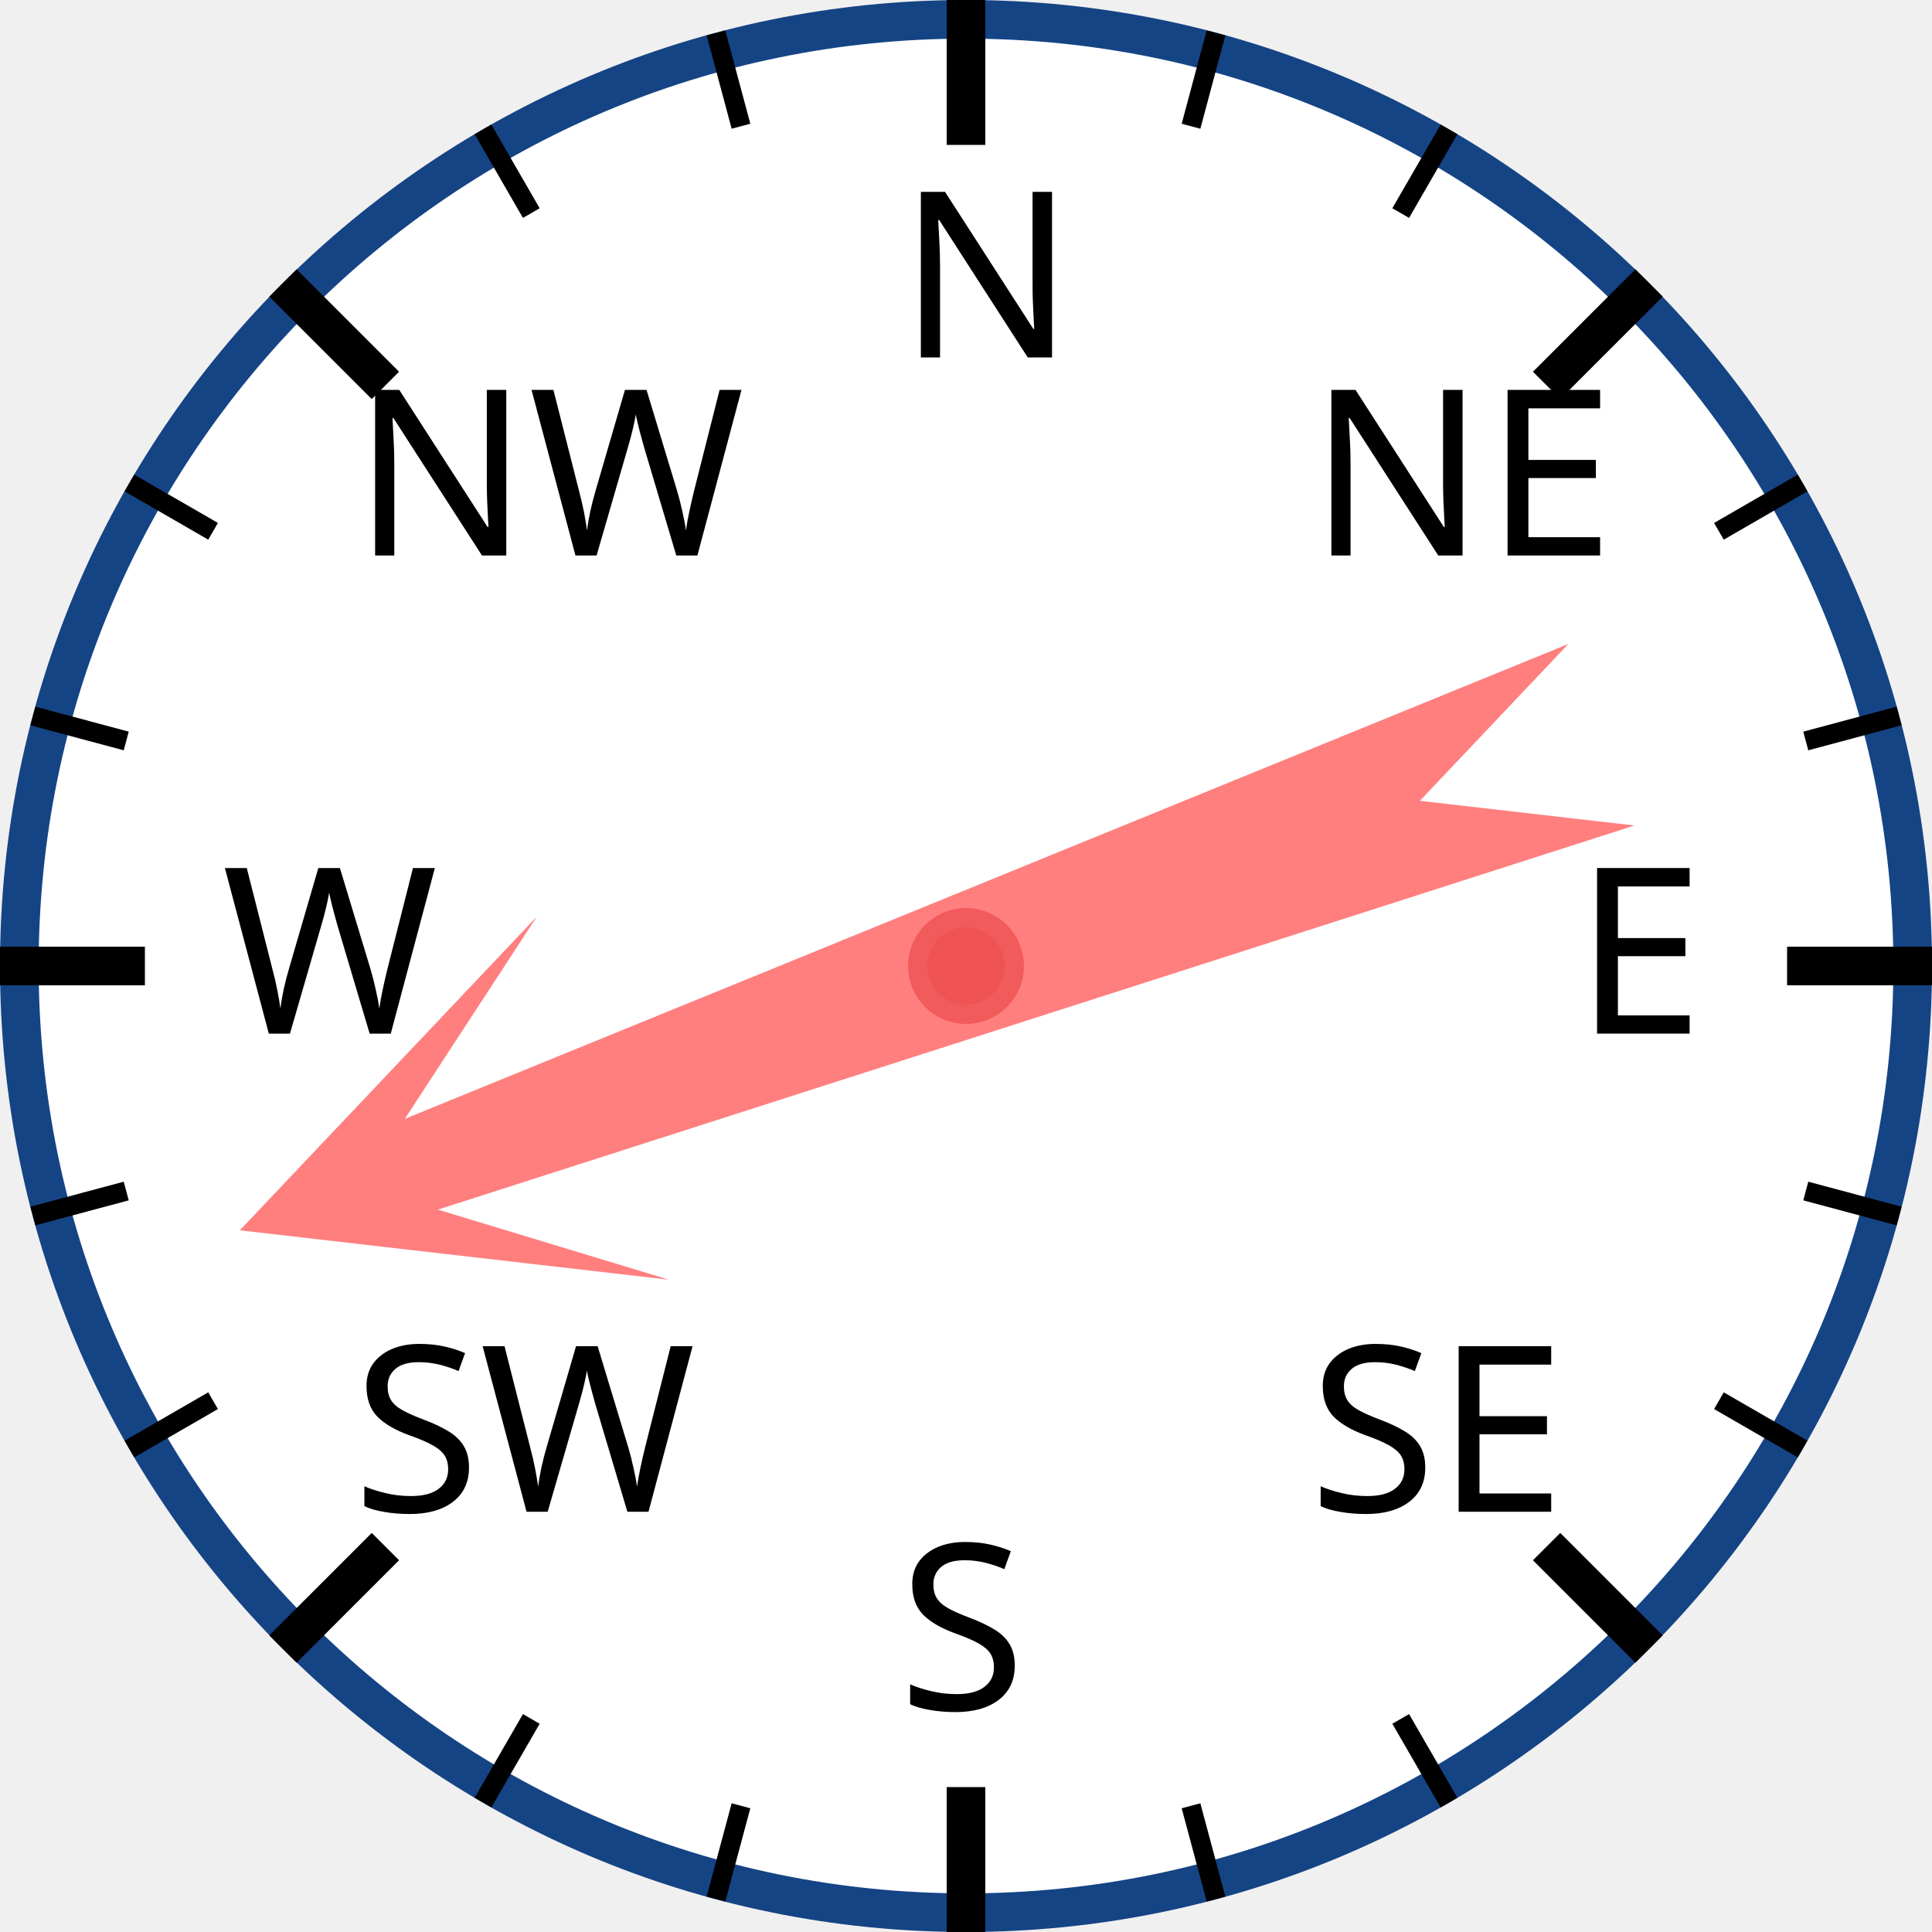
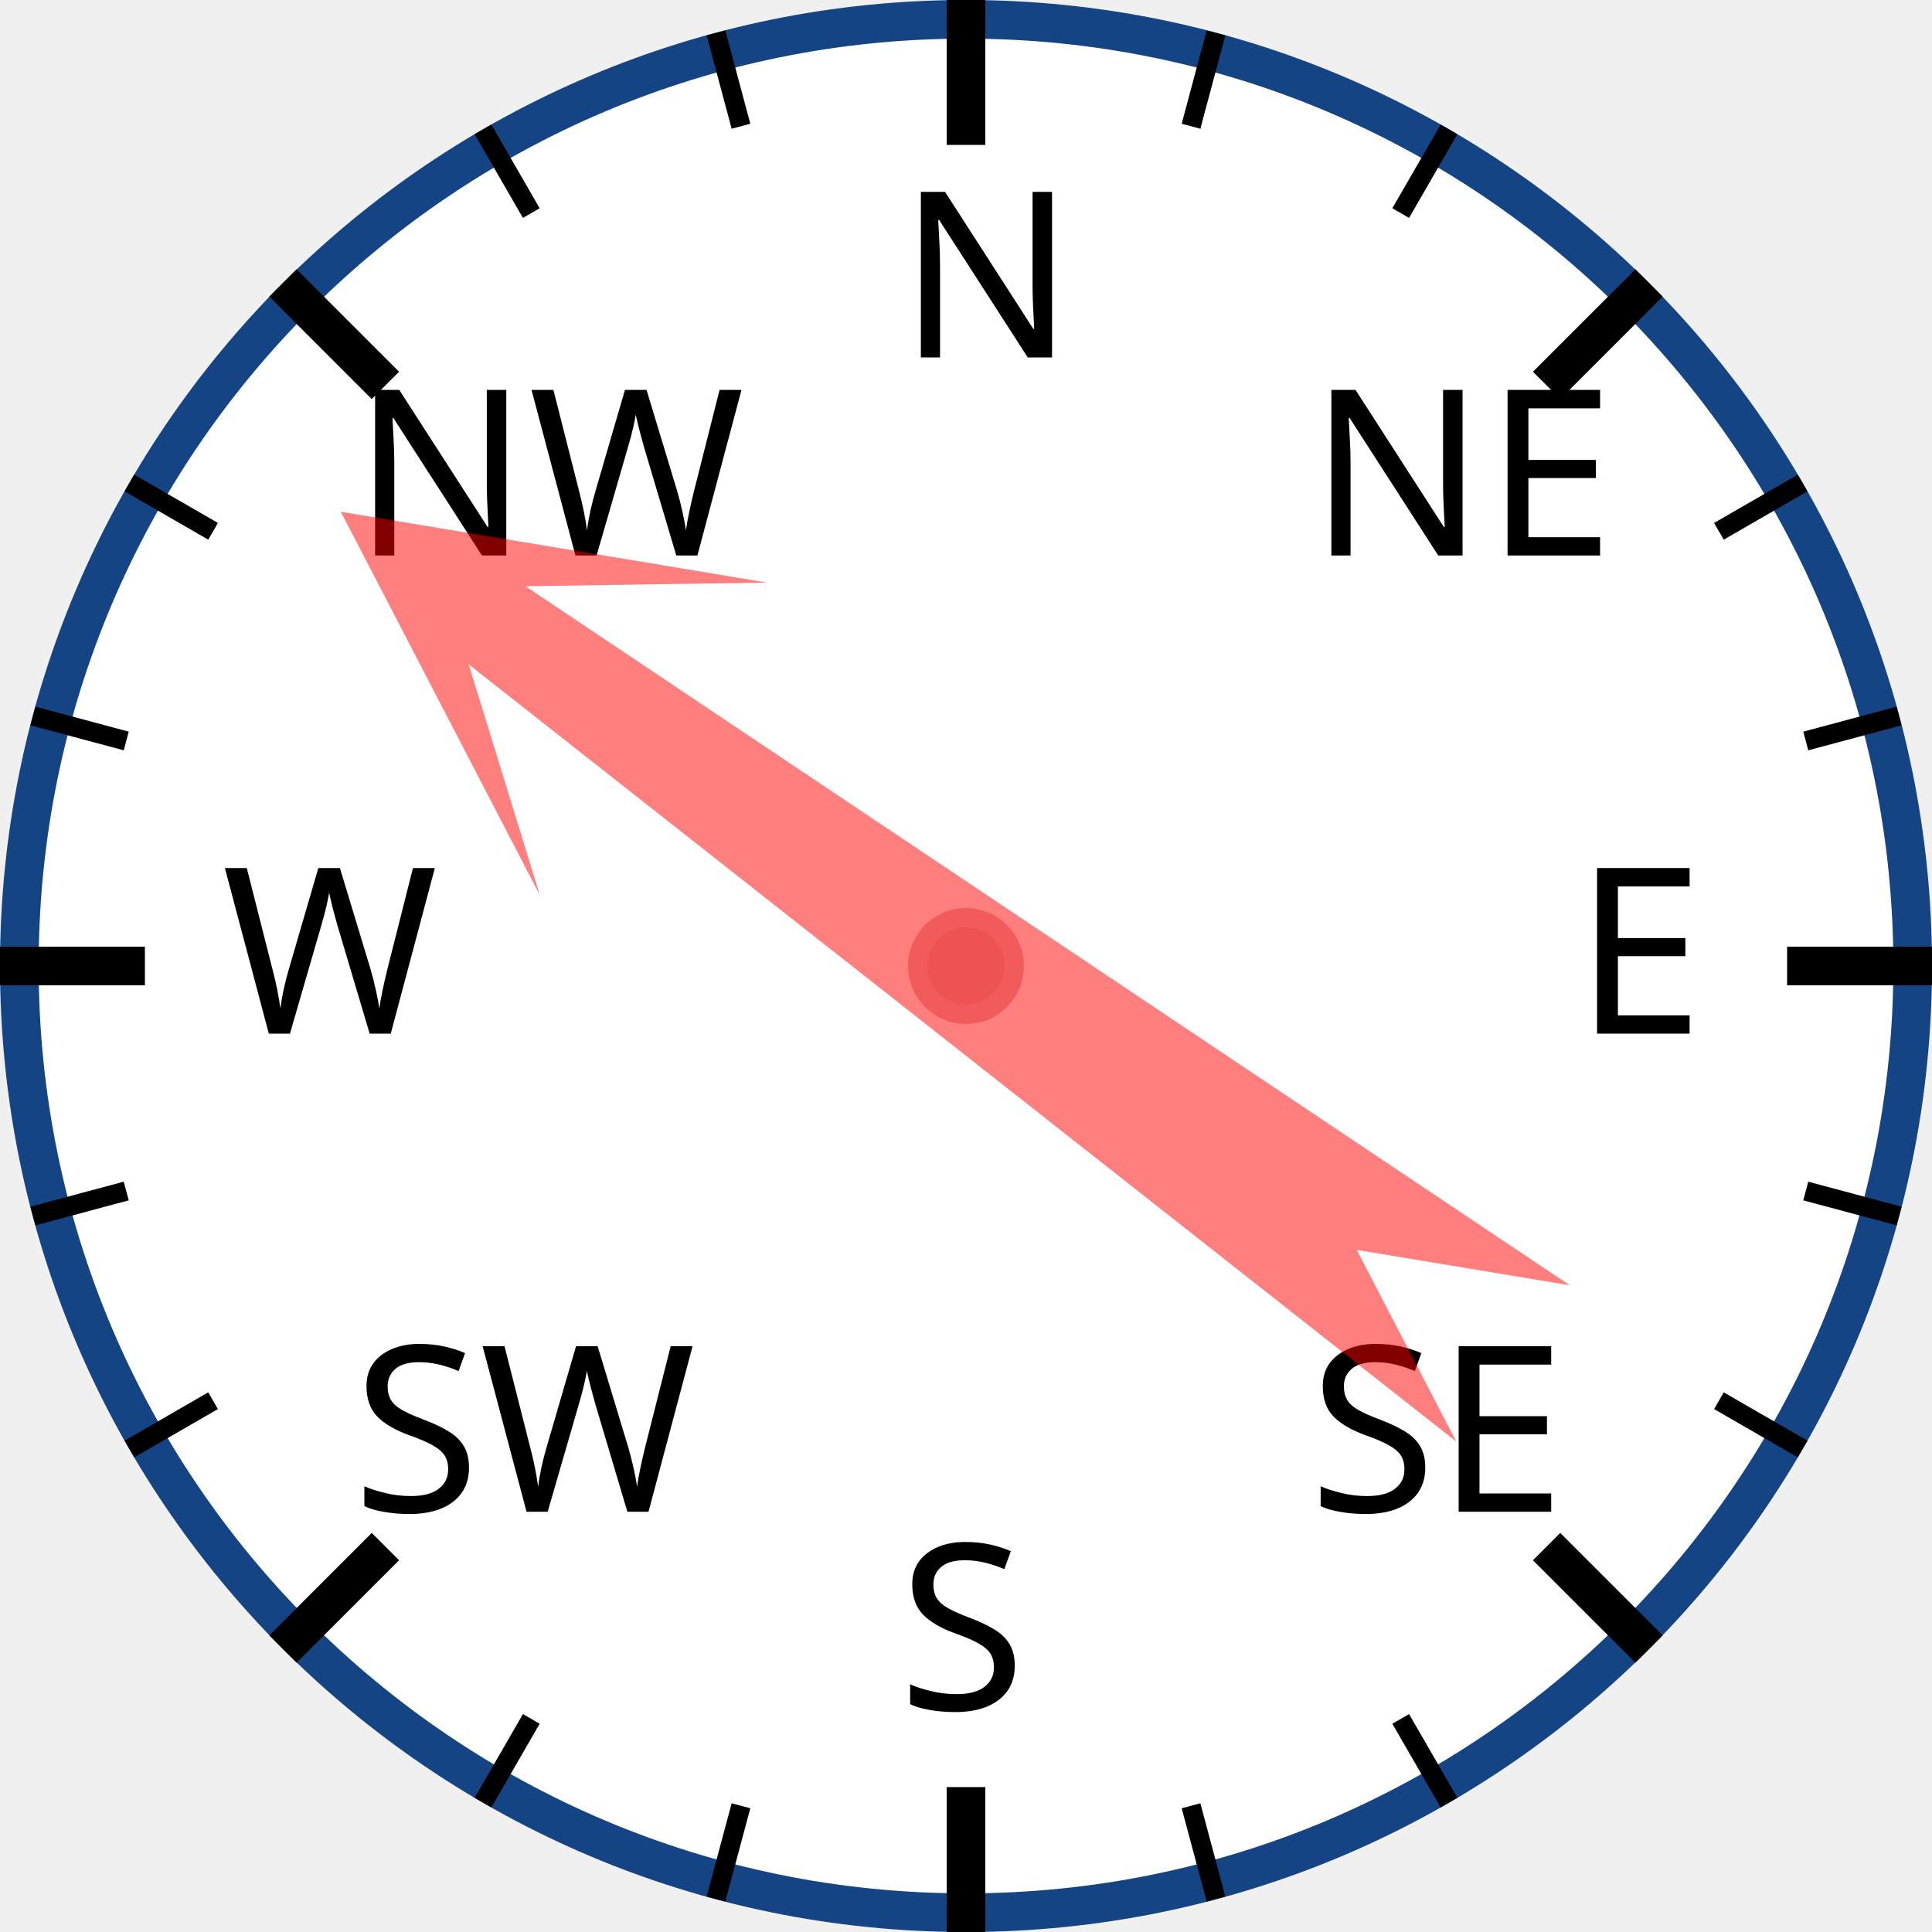
<svg xmlns="http://www.w3.org/2000/svg" width="120px" height="120px" viewBox="0 0 200 200">
  <circle cx="100" cy="100" r="98" style="fill: white; stroke: #154485; stroke-width: 4;" />
  <text x="93.0" y="37.0" style="font-family: sans-serif; font-size: 18pt;">N</text>
  <line x1="100.0" y1="0.0" x2="100.0" y2="15.0" style="stroke: black; stroke-width: 4;" />
  <line x1="74.118" y1="3.407" x2="76.706" y2="13.067" style="stroke: black; stroke-width: 2;" />
  <line x1="50" y1="13.397" x2="55" y2="22.058" style="stroke: black; stroke-width: 2;" />
  <text x="36.503" y="57.503" style="font-family: sans-serif; font-size: 18pt;">NW</text>
  <line x1="29.289" y1="29.289" x2="39.896" y2="39.896" style="stroke: black; stroke-width: 4;" />
  <line x1="13.397" y1="50" x2="22.058" y2="55" style="stroke: black; stroke-width: 2;" />
  <line x1="3.407" y1="74.118" x2="13.067" y2="76.706" style="stroke: black; stroke-width: 2;" />
  <text x="23.0" y="107.0" style="font-family: sans-serif; font-size: 18pt;">W</text>
  <line x1="0.0" y1="100.0" x2="15.0" y2="100.0" style="stroke: black; stroke-width: 4;" />
  <line x1="3.407" y1="125.882" x2="13.067" y2="123.294" style="stroke: black; stroke-width: 2;" />
  <line x1="13.397" y1="150" x2="22.058" y2="145" style="stroke: black; stroke-width: 2;" />
  <text x="36.503" y="156.497" style="font-family: sans-serif; font-size: 18pt;">SW</text>
  <line x1="29.289" y1="170.711" x2="39.896" y2="160.104" style="stroke: black; stroke-width: 4;" />
  <line x1="50" y1="186.603" x2="55" y2="177.942" style="stroke: black; stroke-width: 2;" />
  <line x1="74.118" y1="196.593" x2="76.706" y2="186.933" style="stroke: black; stroke-width: 2;" />
  <text x="93" y="177.0" style="font-family: sans-serif; font-size: 18pt;">S</text>
  <line x1="100" y1="200.0" x2="100" y2="185.0" style="stroke: black; stroke-width: 4;" />
  <line x1="125.882" y1="196.593" x2="123.294" y2="186.933" style="stroke: black; stroke-width: 2;" />
  <line x1="150.0" y1="186.603" x2="145.0" y2="177.942" style="stroke: black; stroke-width: 2;" />
  <text x="135.497" y="156.497" style="font-family: sans-serif; font-size: 18pt;">SE</text>
  <line x1="170.711" y1="170.711" x2="160.104" y2="160.104" style="stroke: black; stroke-width: 4;" />
  <line x1="186.603" y1="150" x2="177.942" y2="145" style="stroke: black; stroke-width: 2;" />
  <line x1="196.593" y1="125.882" x2="186.933" y2="123.294" style="stroke: black; stroke-width: 2;" />
  <text x="163.0" y="107" style="font-family: sans-serif; font-size: 18pt;">E</text>
  <line x1="200.0" y1="100" x2="185.0" y2="100" style="stroke: black; stroke-width: 4;" />
  <line x1="196.593" y1="74.118" x2="186.933" y2="76.706" style="stroke: black; stroke-width: 2;" />
  <line x1="186.603" y1="50" x2="177.942" y2="55" style="stroke: black; stroke-width: 2;" />
  <text x="135.497" y="57.503" style="font-family: sans-serif; font-size: 18pt;">NE</text>
  <line x1="170.711" y1="29.289" x2="160.104" y2="39.896" style="stroke: black; stroke-width: 4;" />
  <line x1="150" y1="13.397" x2="145" y2="22.058" style="stroke: black; stroke-width: 2;" />
  <line x1="125.882" y1="3.407" x2="123.294" y2="13.067" style="stroke: black; stroke-width: 2;" />
-   <polygon points="100 20 120 60 105 40 110 170 100 150 90 170 95 40 80 60" style="fill: red; fill-opacity: 0.5;" transform="rotate(250,100,100)" />
+   <polygon points="100 20 120 60 105 40 110 170 100 150 90 170 95 40 80 60" style="fill: red; fill-opacity: 0.5;" transform="rotate(306,100,100)" />
  <circle cx="100" cy="100" r="5" style="fill: #EE5252; stroke: #F25B5B; stroke-width: 2;" />
</svg>
